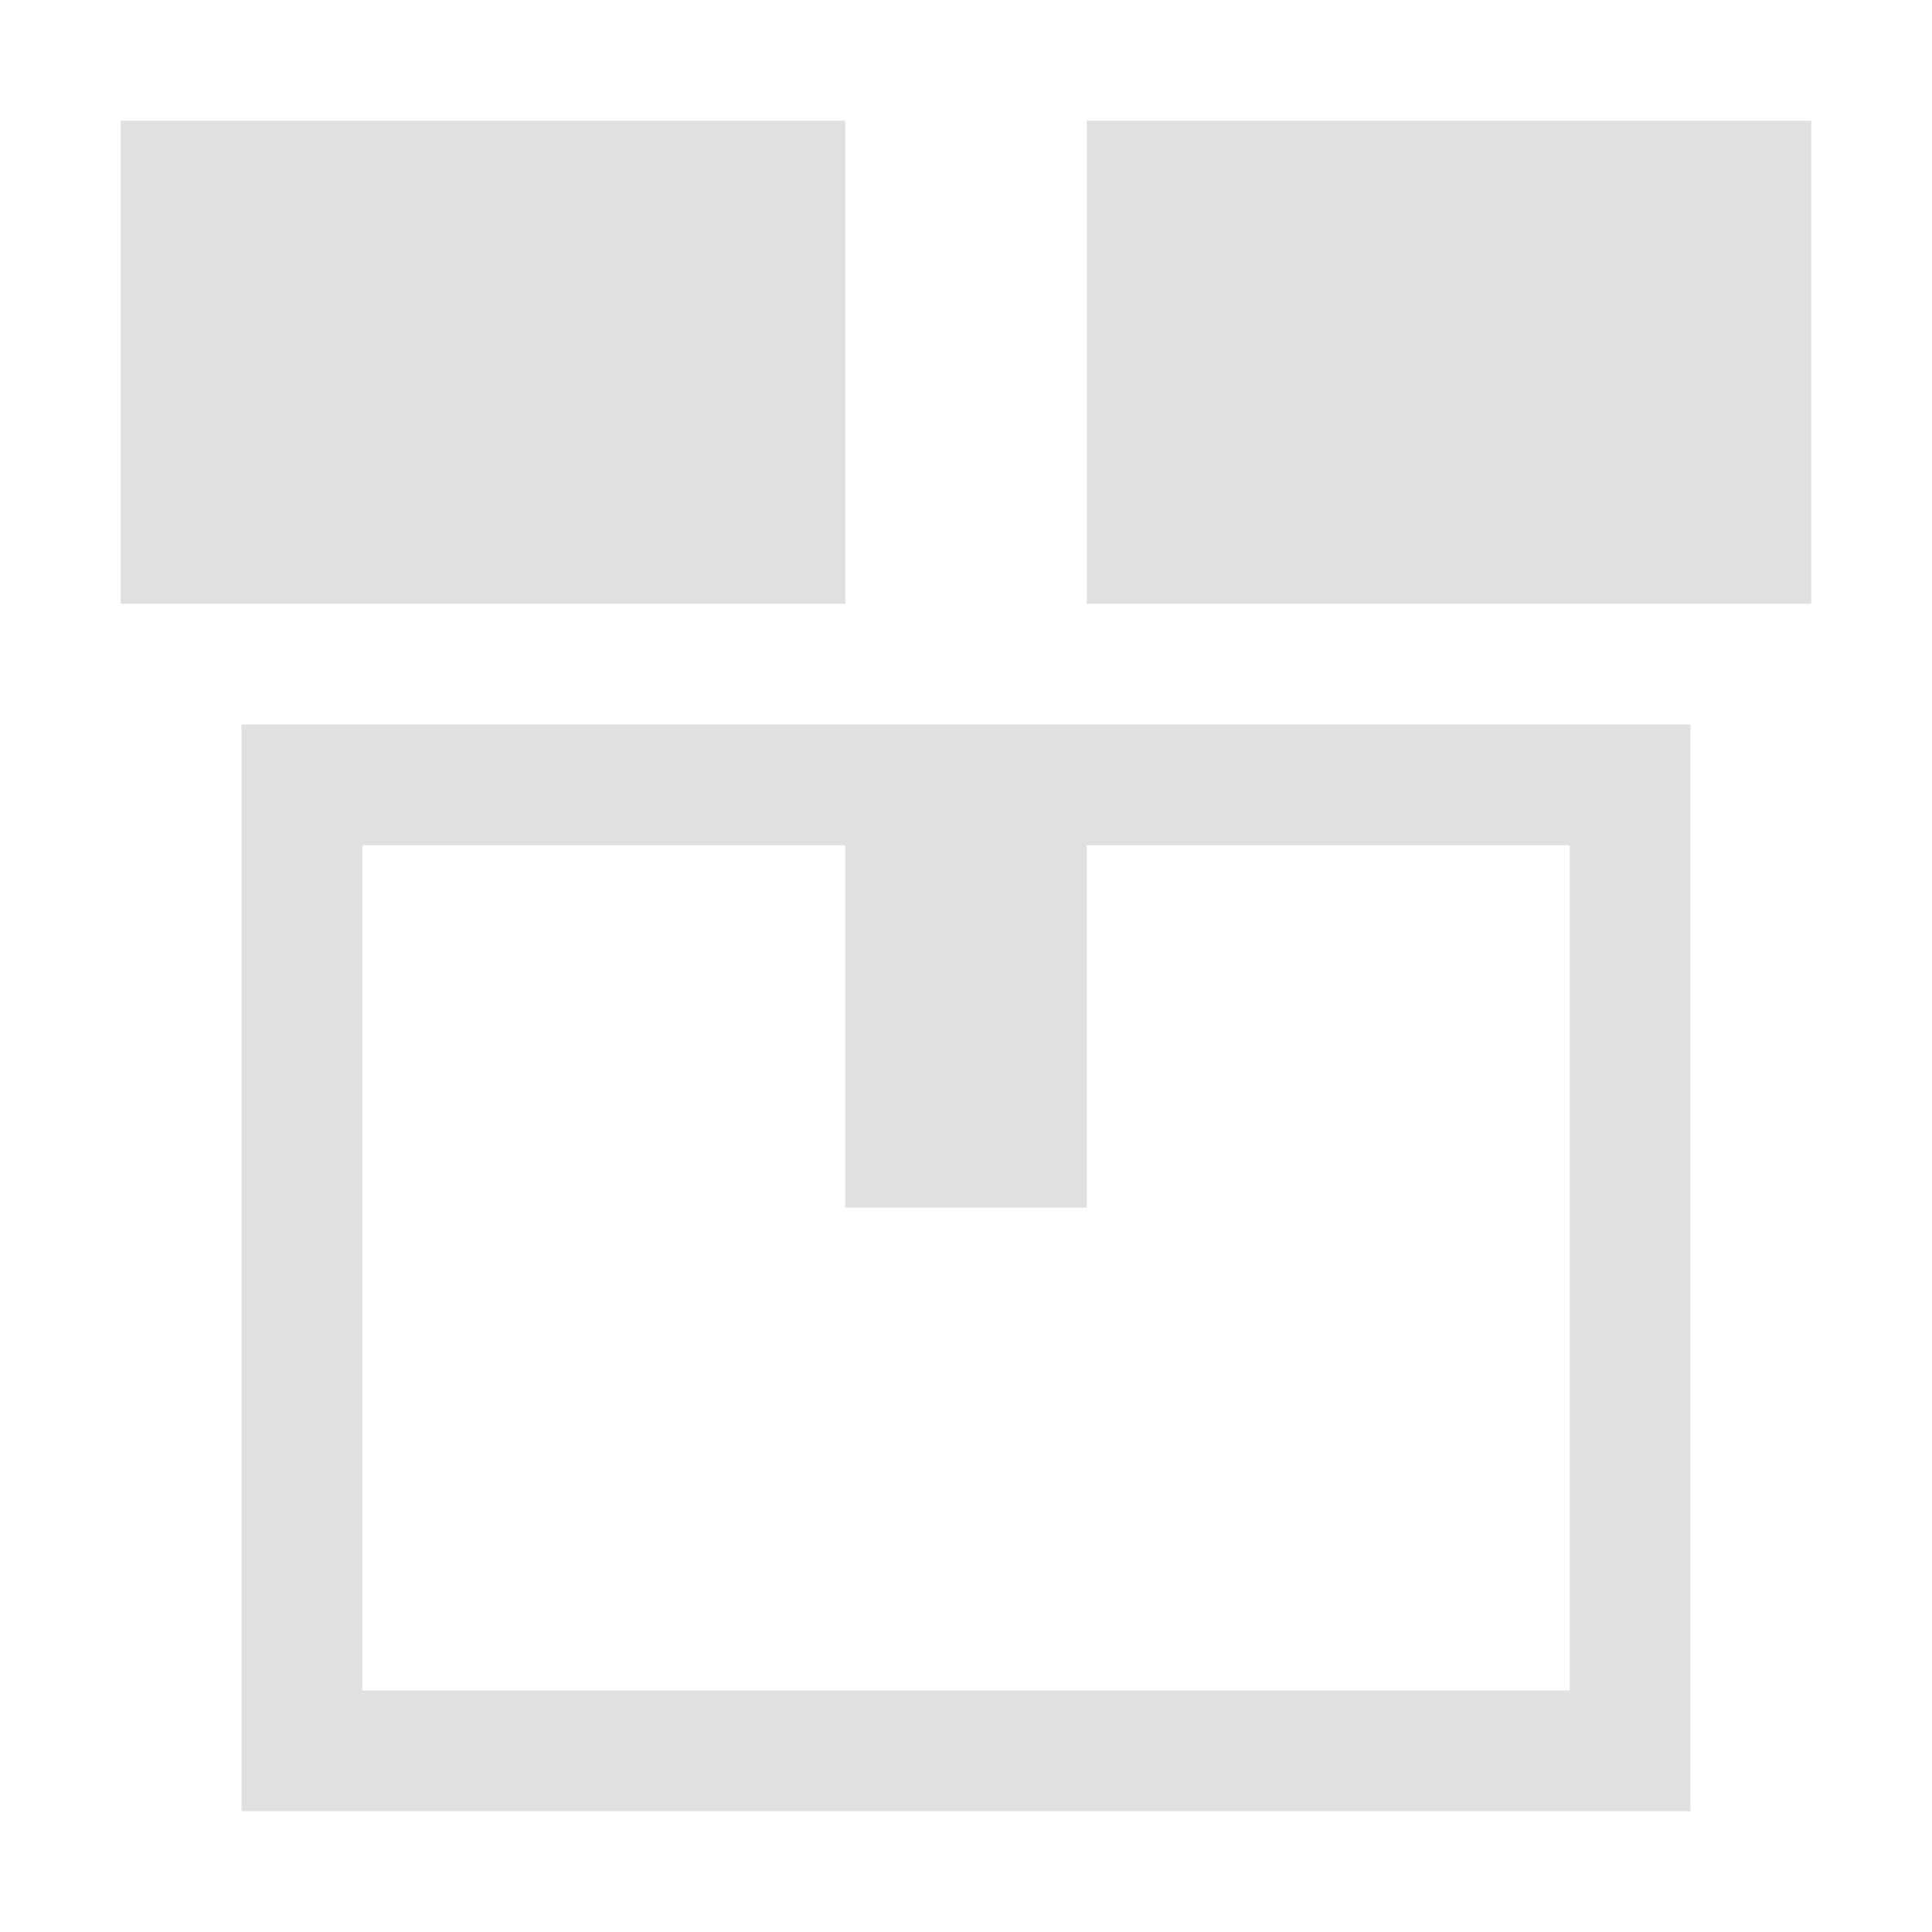
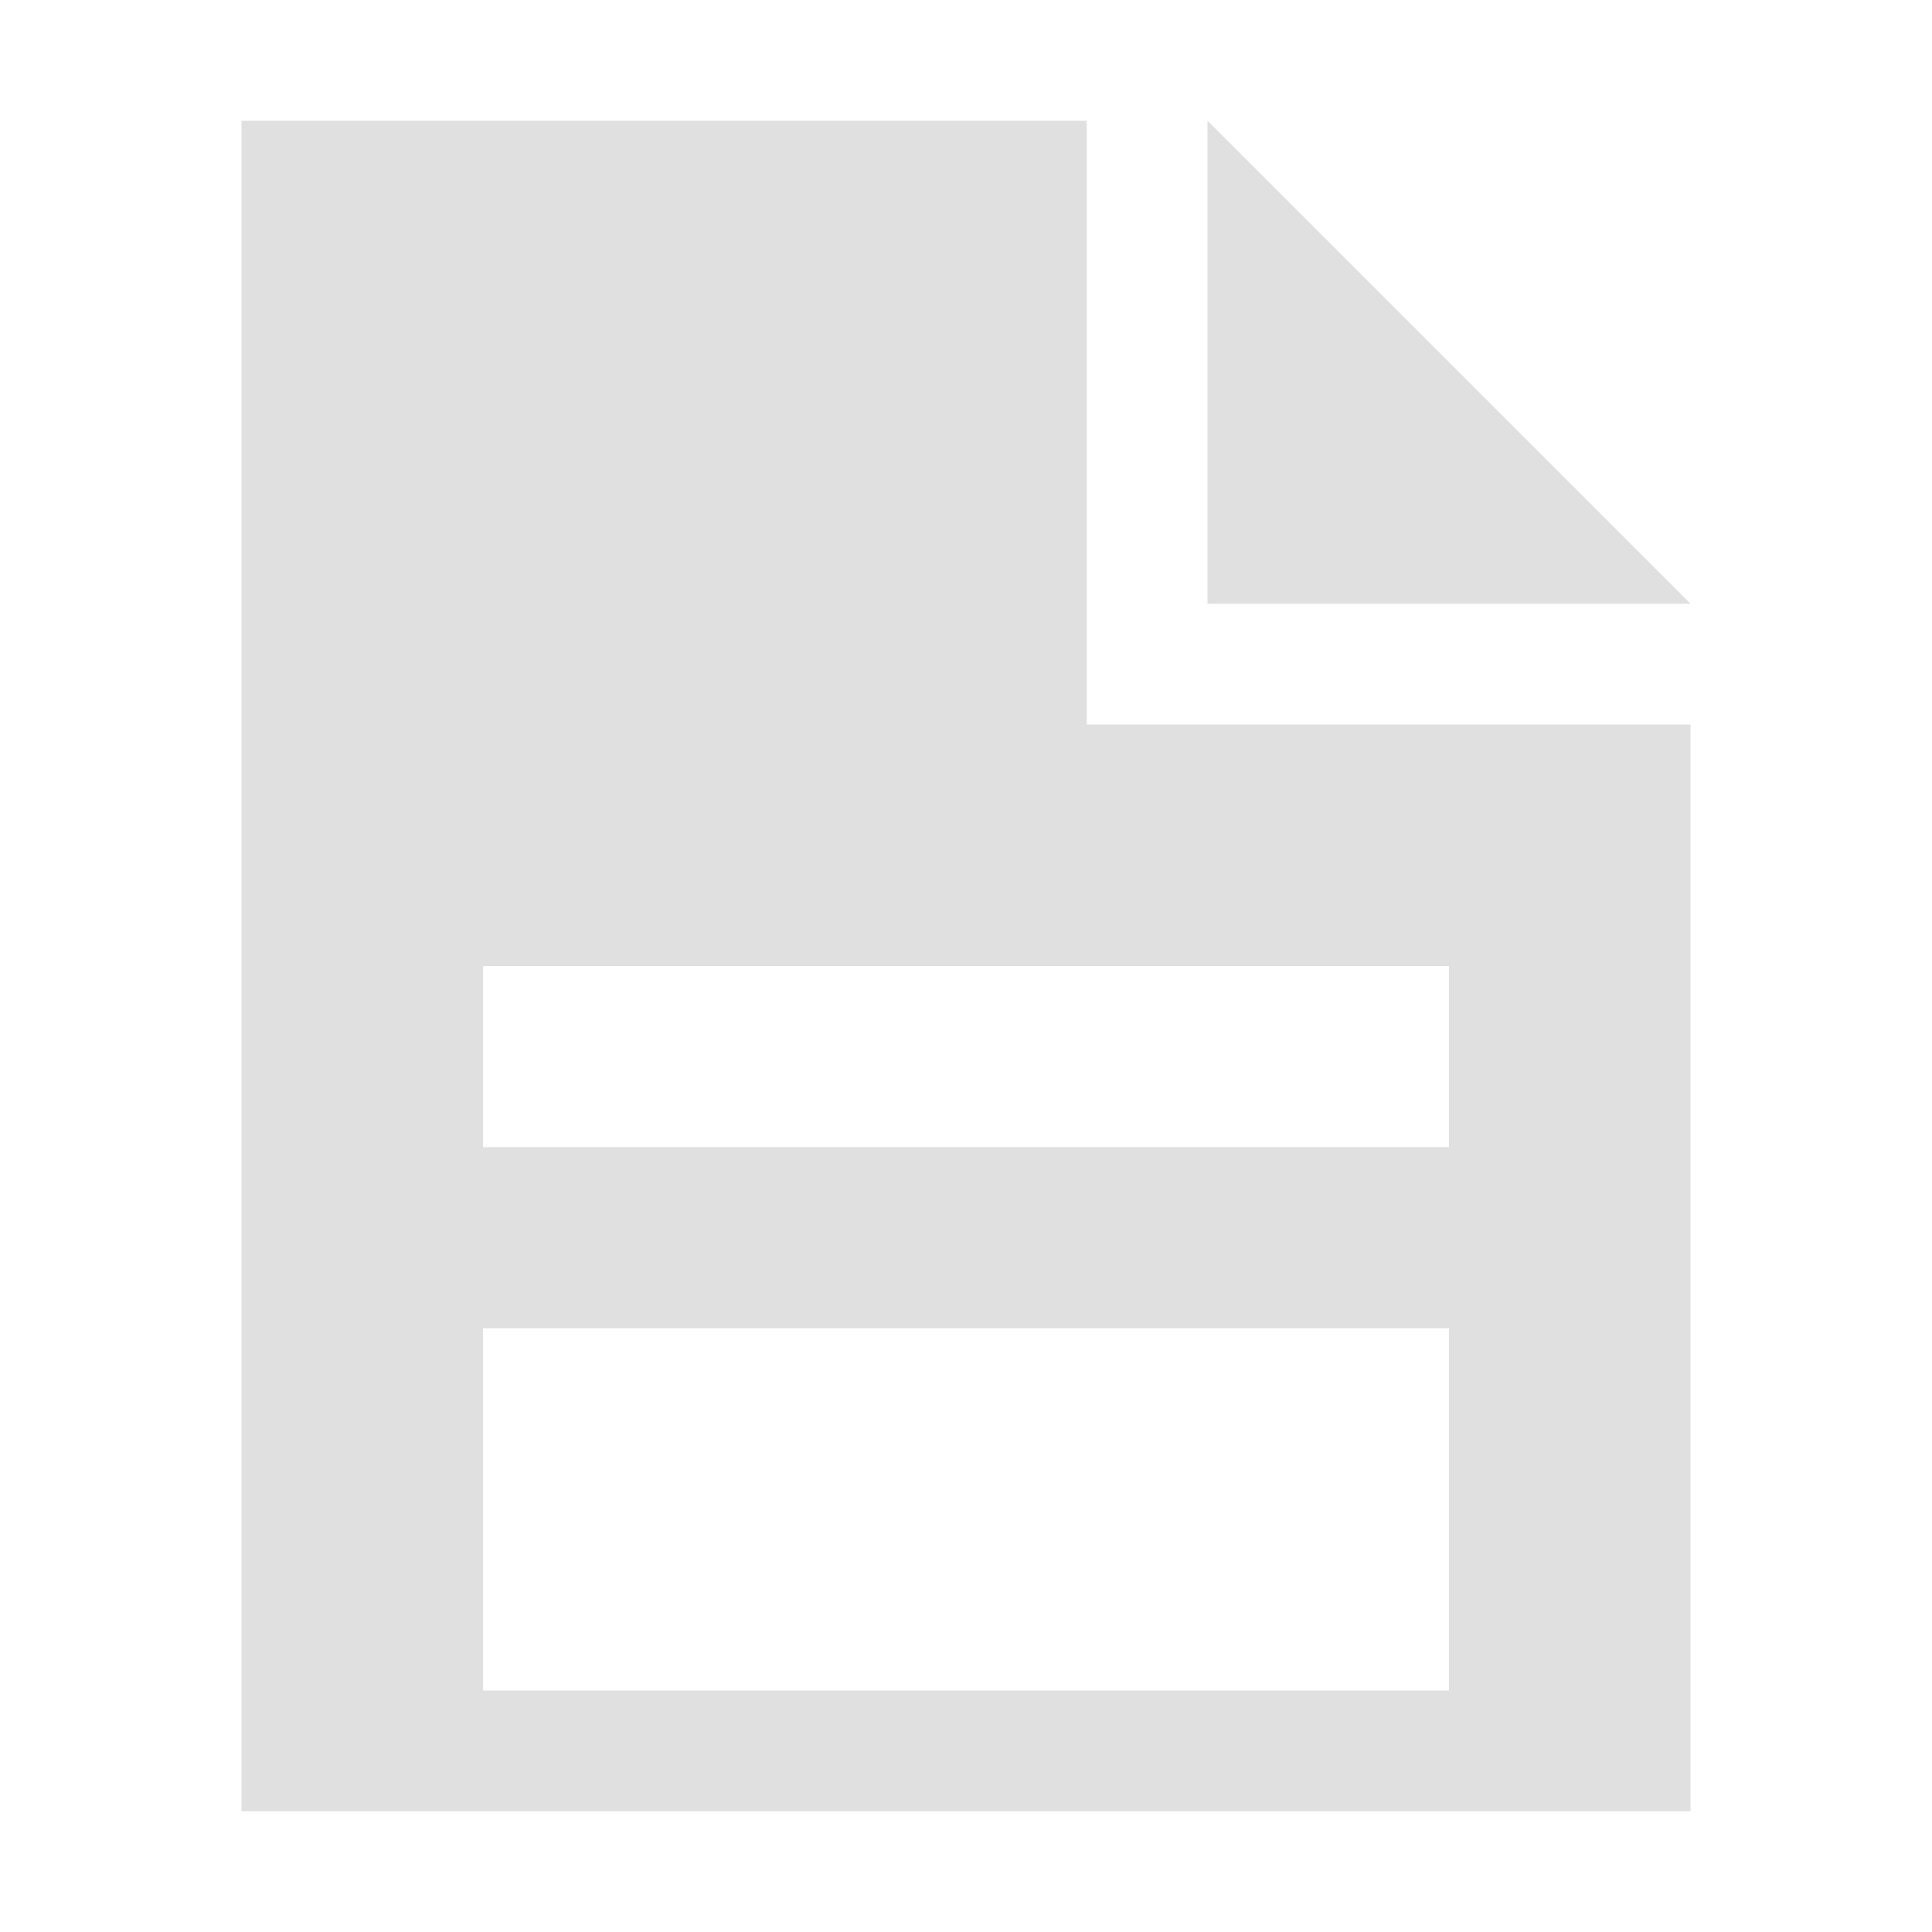
<svg xmlns="http://www.w3.org/2000/svg" width="16" height="16">
-   <path fill="#e0e0e0" fill-rule="evenodd" d="M1 1h14v4H1zm6 0v4h2V1zM2 6h12v9H2zm1 1v7h10V7zm4 0v3h2V7z" />
+   <path fill="#e0e0e0" fill-rule="evenodd" d="M2 1v14h12V6H9V1zm8 0v4h4zM4 8h8v1.5H4zm0 3h8v3H4z" />
</svg>
